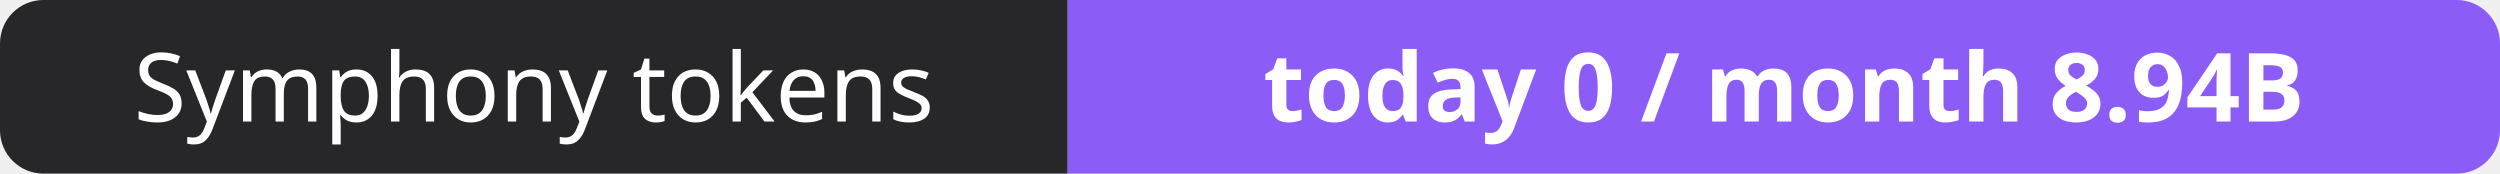
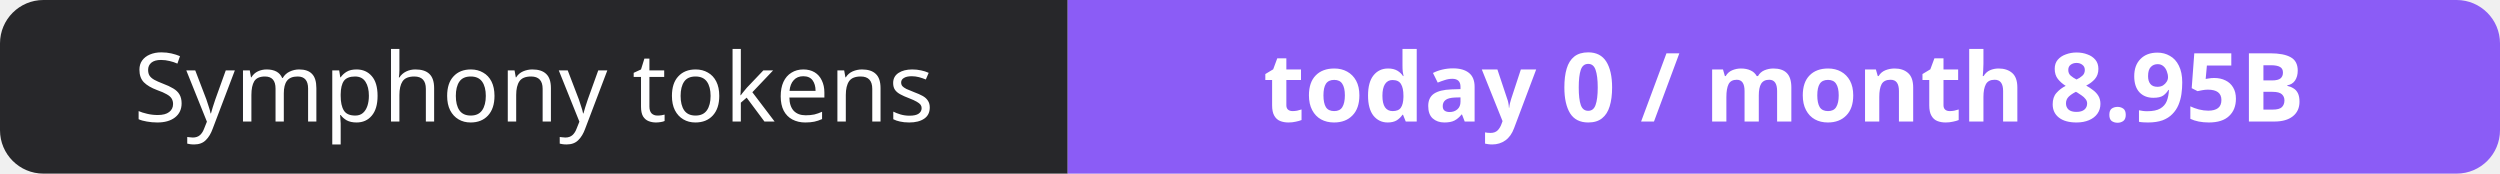
- <svg xmlns="http://www.w3.org/2000/svg" width="288" height="20" role="img" aria-label="Symphony tokens: today 0 / month 8.94B">
+ <svg xmlns="http://www.w3.org/2000/svg" width="288" height="20" role="img" aria-label="Symphony tokens: today 0 / month 8.95B">
  <clipPath id="r">
    <rect width="288" height="20" rx="5" fill="#fff" />
  </clipPath>
  <g clip-path="url(#r)">
    <rect width="123" height="20" fill="#27272a" />
    <rect x="123" width="165" height="20" fill="#8b5cf6" />
  </g>
  <g fill="#fff" text-anchor="middle" font-family="Verdana,Geneva,sans-serif" font-size="11">
    <text x="61.5" y="14">Symphony tokens</text>
-     <text x="205.5" y="14" font-weight="700">today 0 / month 8.94B</text>
+     <text x="205.5" y="14" font-weight="700">today 0 / month 8.95B</text>
  </g>
</svg>
